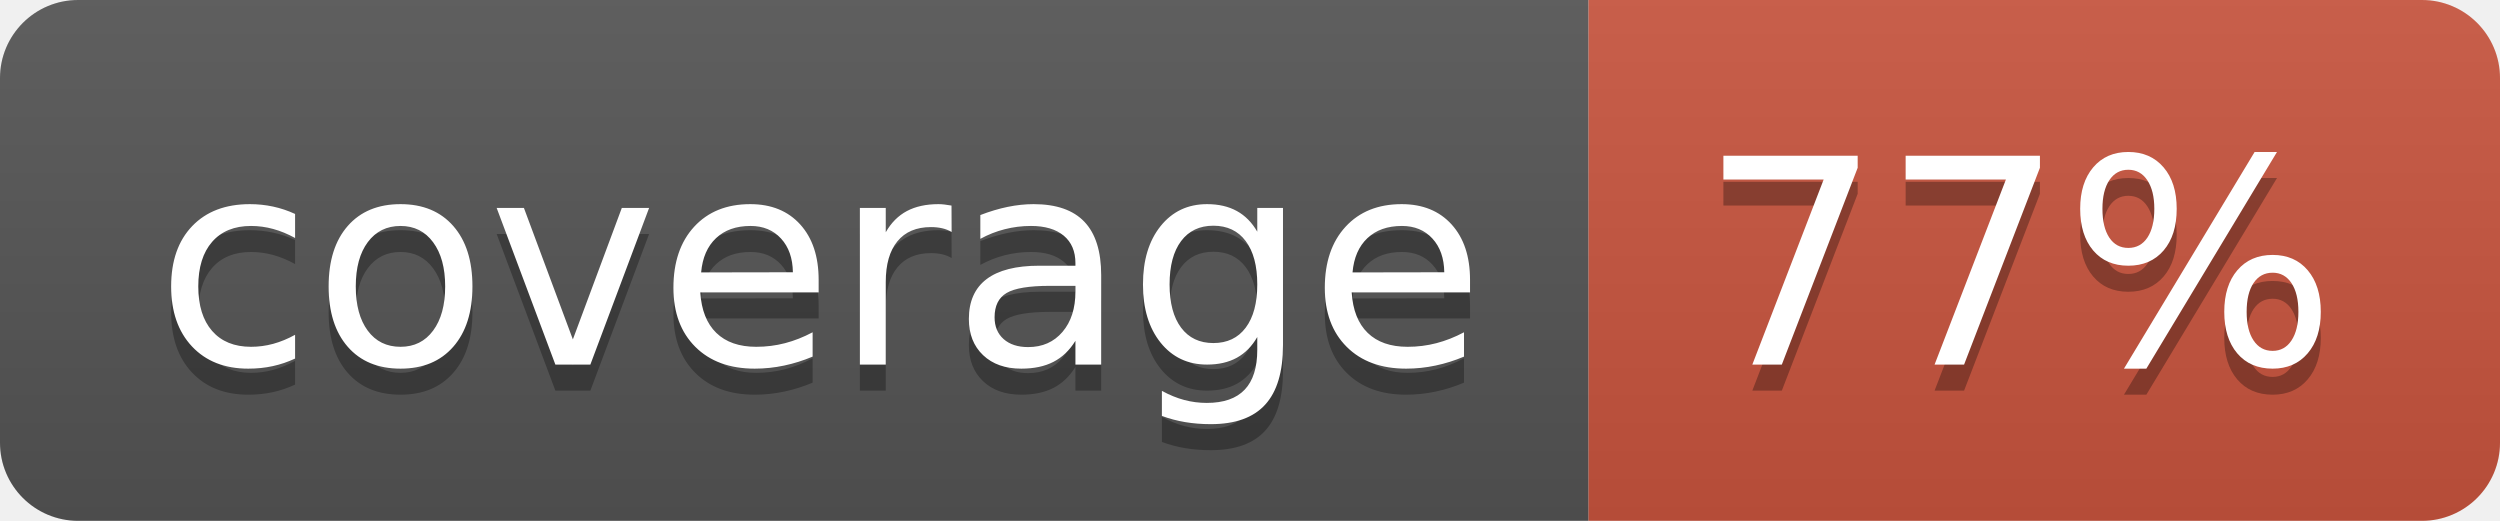
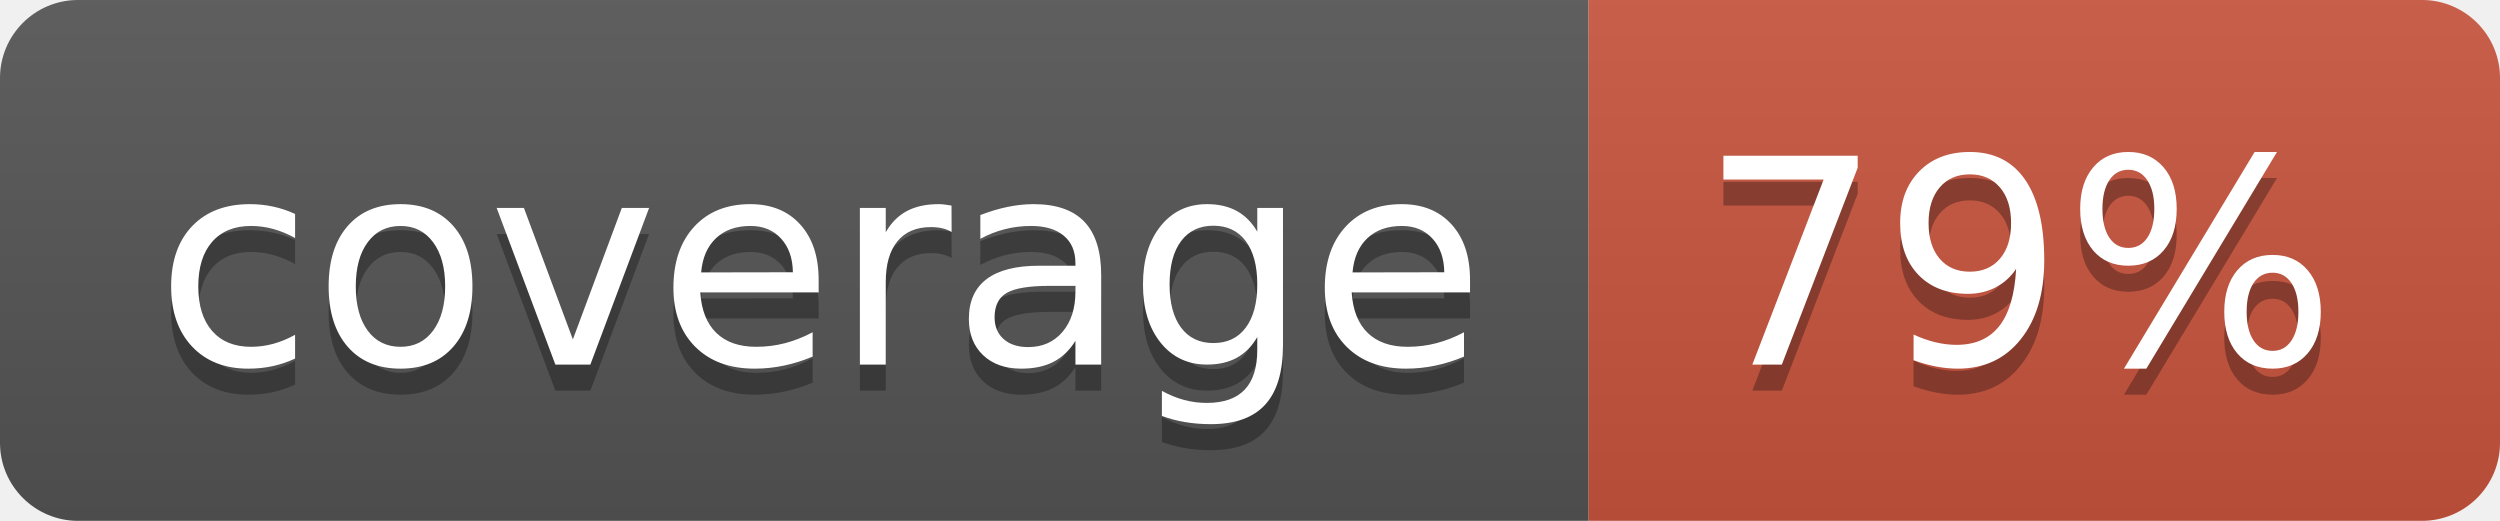
<svg xmlns="http://www.w3.org/2000/svg" width="96" height="20">
  <linearGradient id="b" x2="0" y2="100%">
    <stop offset="0" stop-color="#bbb" stop-opacity=".1" />
    <stop offset="1" stop-opacity=".1" />
  </linearGradient>
  <clipPath id="a">
    <rect width="96" height="20" rx="3" fill="#fff" />
  </clipPath>
  <g clip-path="url(#a)">
    <path fill="#555" d="M0 0h61v20H0z" />
    <path fill="#CA553E" d="M61 0h35v20H61z" />
    <path fill="url(#b)" d="M0 0h96v20H0z" />
  </g>
  <g fill="#fff" text-anchor="middle" font-family="DejaVu Sans,Verdana,Geneva,sans-serif" font-size="110">
    <text x="315" y="150" fill="#010101" fill-opacity=".3" transform="scale(.1)" textLength="510">coverage</text>
    <text x="315" y="140" transform="scale(.1)" textLength="510">coverage</text>
-     <text x="775" y="150" fill="#010101" fill-opacity=".3" transform="scale(.1)" textLength="250">77%</text>
-     <text x="775" y="140" transform="scale(.1)" textLength="250">77%</text>
+     <text x="775" y="150" fill="#010101" fill-opacity=".3" transform="scale(.1)" textLength="250">79%</text>
+     <text x="775" y="140" transform="scale(.1)" textLength="250">79%</text>
  </g>
</svg>
